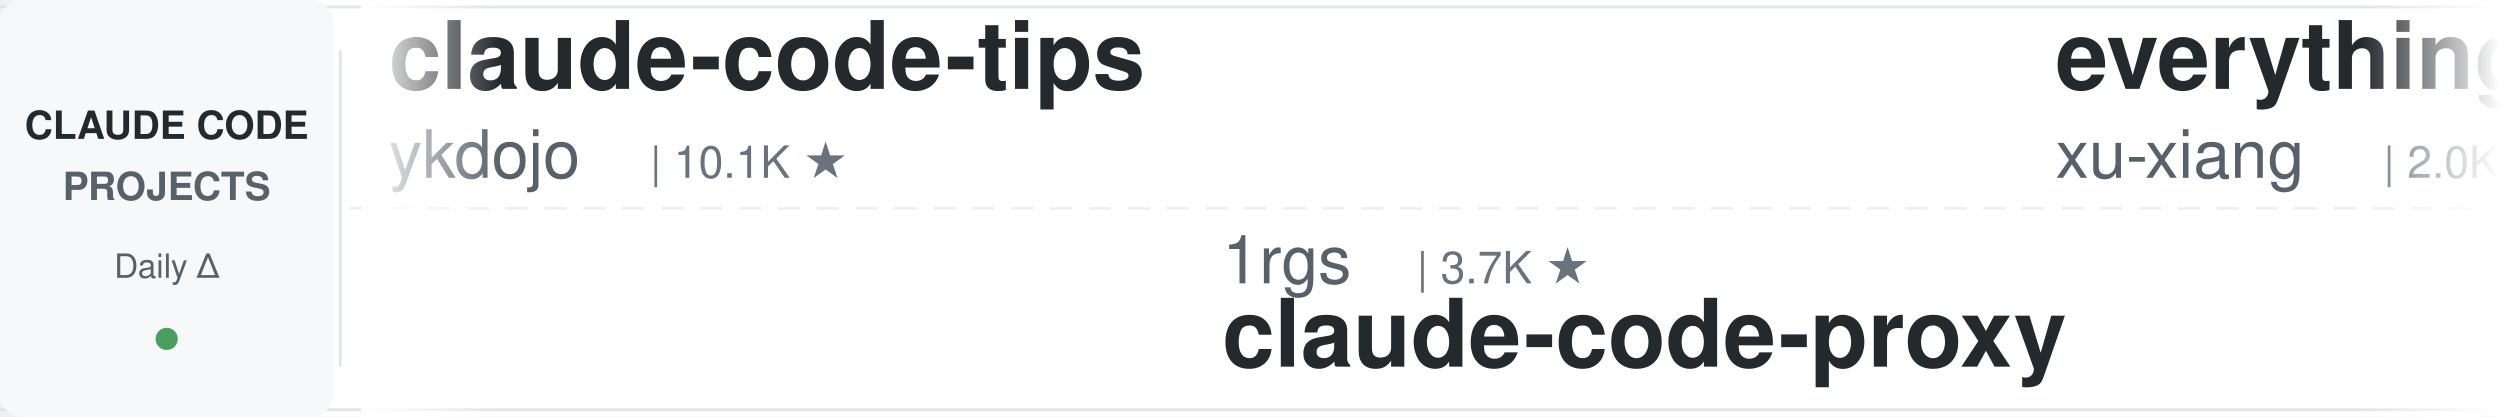
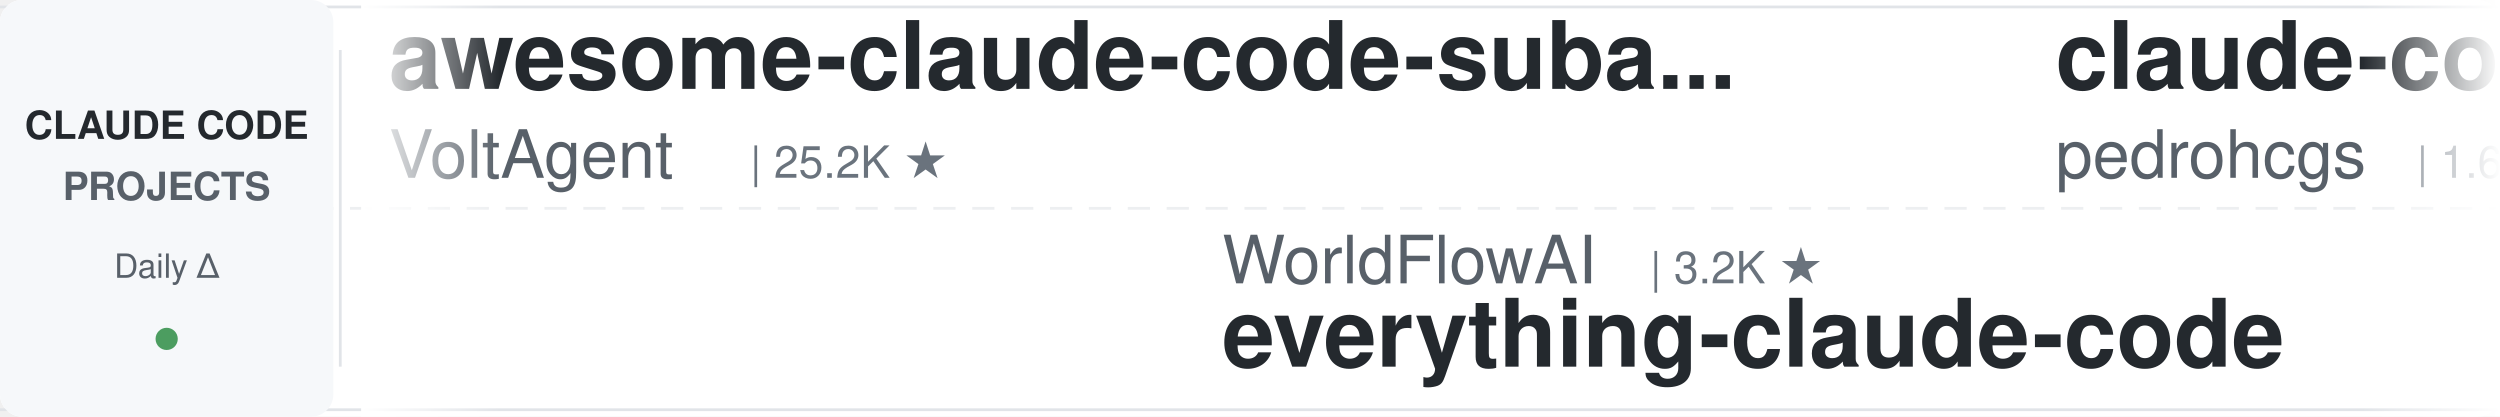
<svg xmlns="http://www.w3.org/2000/svg" width="900" height="150">
  <defs>
    <linearGradient id="leftFade" x1="0%" y1="0%" x2="100%" y2="0%">
      <stop offset="0%" style="stop-color:#ffffff;stop-opacity:1" />
      <stop offset="100%" style="stop-color:#ffffff;stop-opacity:0" />
    </linearGradient>
    <linearGradient id="rightFade" x1="0%" y1="0%" x2="100%" y2="0%">
      <stop offset="0%" style="stop-color:#ffffff;stop-opacity:0" />
      <stop offset="100%" style="stop-color:#ffffff;stop-opacity:1" />
    </linearGradient>
  </defs>
  <rect width="900" height="150" fill="#ffffff" rx="8" />
  <rect x="0" y="2" width="900" height="1" fill="#e1e4e8" />
  <rect x="0" y="147" width="900" height="1" fill="#e1e4e8" />
  <line x1="0" y1="75" x2="900" y2="75" stroke="#e1e4e8" stroke-width="1" stroke-dasharray="8 6" opacity="0.6" />
  <rect x="0" y="0" width="120" height="150" fill="#f6f8fa" rx="8" />
  <text x="60" y="50" font-family="-apple-system, BlinkMacSystemFont, 'Segoe UI', Helvetica, Arial, sans-serif" font-size="14" font-weight="600" fill="#24292e" text-anchor="middle">CLAUDE CODE</text>
  <text x="60" y="72" font-family="-apple-system, BlinkMacSystemFont, 'Segoe UI', Helvetica, Arial, sans-serif" font-size="14" font-weight="600" fill="#586069" text-anchor="middle">PROJECTS</text>
  <text x="60" y="100" font-family="-apple-system, BlinkMacSystemFont, 'Segoe UI', Helvetica, Arial, sans-serif" font-size="12" font-weight="500" fill="#586069" text-anchor="middle">Daily Δ</text>
  <circle cx="60" cy="122" r="4" fill="#22863a" opacity="0.8" />
  <rect x="122" y="18" width="1" height="114" fill="#e1e4e8" />
  <clipPath id="tickerClip">
    <rect x="130" y="0" width="770" height="150" />
  </clipPath>
  <g clip-path="url(#tickerClip)">
    <g id="tickerItems">
      <animateTransform attributeName="transform" attributeType="XML" type="translate" from="0 0" to="-3000 0" dur="54s" repeatCount="indefinite" />
      <g transform="translate(0, 0)">
-         <text x="140" y="32" font-family="-apple-system, BlinkMacSystemFont, 'Segoe UI', Helvetica, Arial, sans-serif" font-size="34" font-weight="600" fill="#24292e">claude-code-tips</text>
-         <text x="140" y="64" font-family="-apple-system, BlinkMacSystemFont, 'Segoe UI', Helvetica, Arial, sans-serif" font-size="24" font-weight="400" fill="#586069">ykdojo</text>
-         <text x="234" y="64" font-family="-apple-system, BlinkMacSystemFont, 'Segoe UI', Helvetica, Arial, sans-serif" font-size="16" font-weight="500" fill="#6a737d">| 10.1K ★</text>
+         <text x="140" y="32" font-family="-apple-system, BlinkMacSystemFont, 'Segoe UI', Helvetica, Arial, sans-serif" font-size="34" font-weight="600" fill="#24292e">awesome-claude-code-suba...</text>
+         <text x="140" y="64" font-family="-apple-system, BlinkMacSystemFont, 'Segoe UI', Helvetica, Arial, sans-serif" font-size="24" font-weight="400" fill="#586069">VoltAgent</text>
+         <text x="270" y="64" font-family="-apple-system, BlinkMacSystemFont, 'Segoe UI', Helvetica, Arial, sans-serif" font-size="16" font-weight="500" fill="#6a737d">| 25.2K ★</text>
      </g>
      <g transform="translate(300, 0)">
-         <text x="140" y="102" font-family="-apple-system, BlinkMacSystemFont, 'Segoe UI', Helvetica, Arial, sans-serif" font-size="24" font-weight="400" fill="#586069">1rgs</text>
-         <text x="210" y="102" font-family="-apple-system, BlinkMacSystemFont, 'Segoe UI', Helvetica, Arial, sans-serif" font-size="16" font-weight="500" fill="#6a737d">| 3.7K ★</text>
-         <text x="140" y="132" font-family="-apple-system, BlinkMacSystemFont, 'Segoe UI', Helvetica, Arial, sans-serif" font-size="34" font-weight="600" fill="#24292e">claude-code-proxy</text>
+         <text x="140" y="102" font-family="-apple-system, BlinkMacSystemFont, 'Segoe UI', Helvetica, Arial, sans-serif" font-size="24" font-weight="400" fill="#586069">WorldFlowAI</text>
+         <text x="294" y="102" font-family="-apple-system, BlinkMacSystemFont, 'Segoe UI', Helvetica, Arial, sans-serif" font-size="16" font-weight="500" fill="#6a737d">| 3.2K ★</text>
+         <text x="140" y="132" font-family="-apple-system, BlinkMacSystemFont, 'Segoe UI', Helvetica, Arial, sans-serif" font-size="34" font-weight="600" fill="#24292e">everything-claude-code</text>
      </g>
      <g transform="translate(600, 0)">
-         <text x="140" y="32" font-family="-apple-system, BlinkMacSystemFont, 'Segoe UI', Helvetica, Arial, sans-serif" font-size="34" font-weight="600" fill="#24292e">everything-claude-code-z...</text>
-         <text x="140" y="64" font-family="-apple-system, BlinkMacSystemFont, 'Segoe UI', Helvetica, Arial, sans-serif" font-size="24" font-weight="400" fill="#586069">xu-xiang</text>
-         <text x="258" y="64" font-family="-apple-system, BlinkMacSystemFont, 'Segoe UI', Helvetica, Arial, sans-serif" font-size="16" font-weight="500" fill="#6a737d">| 2.0K ★</text>
+         <text x="140" y="32" font-family="-apple-system, BlinkMacSystemFont, 'Segoe UI', Helvetica, Arial, sans-serif" font-size="34" font-weight="600" fill="#24292e">claude-code-my-workflow</text>
+         <text x="140" y="64" font-family="-apple-system, BlinkMacSystemFont, 'Segoe UI', Helvetica, Arial, sans-serif" font-size="24" font-weight="400" fill="#586069">pedrohcgs</text>
+         <text x="270" y="64" font-family="-apple-system, BlinkMacSystemFont, 'Segoe UI', Helvetica, Arial, sans-serif" font-size="16" font-weight="500" fill="#6a737d">| 1.6K ★</text>
      </g>
      <g transform="translate(900, 0)">
-         <text x="140" y="102" font-family="-apple-system, BlinkMacSystemFont, 'Segoe UI', Helvetica, Arial, sans-serif" font-size="24" font-weight="400" fill="#586069">alejandrobalderas</text>
-         <text x="366" y="102" font-family="-apple-system, BlinkMacSystemFont, 'Segoe UI', Helvetica, Arial, sans-serif" font-size="16" font-weight="500" fill="#6a737d">| 2.8K ★</text>
-         <text x="140" y="132" font-family="-apple-system, BlinkMacSystemFont, 'Segoe UI', Helvetica, Arial, sans-serif" font-size="34" font-weight="600" fill="#24292e">claude-code-from-source</text>
+         <text x="140" y="102" font-family="-apple-system, BlinkMacSystemFont, 'Segoe UI', Helvetica, Arial, sans-serif" font-size="24" font-weight="400" fill="#586069">LING71671</text>
+         <text x="270" y="102" font-family="-apple-system, BlinkMacSystemFont, 'Segoe UI', Helvetica, Arial, sans-serif" font-size="16" font-weight="500" fill="#6a737d">| 954 ★</text>
+         <text x="140" y="132" font-family="-apple-system, BlinkMacSystemFont, 'Segoe UI', Helvetica, Arial, sans-serif" font-size="34" font-weight="600" fill="#24292e">Open-ClaudeCode</text>
      </g>
      <g transform="translate(1200, 0)">
-         <text x="140" y="32" font-family="-apple-system, BlinkMacSystemFont, 'Segoe UI', Helvetica, Arial, sans-serif" font-size="34" font-weight="600" fill="#24292e">claude-code-settings</text>
-         <text x="140" y="64" font-family="-apple-system, BlinkMacSystemFont, 'Segoe UI', Helvetica, Arial, sans-serif" font-size="24" font-weight="400" fill="#586069">feiskyer</text>
-         <text x="258" y="64" font-family="-apple-system, BlinkMacSystemFont, 'Segoe UI', Helvetica, Arial, sans-serif" font-size="16" font-weight="500" fill="#6a737d">| 1.7K ★</text>
+         <text x="140" y="32" font-family="-apple-system, BlinkMacSystemFont, 'Segoe UI', Helvetica, Arial, sans-serif" font-size="34" font-weight="600" fill="#24292e">claude-code-security-rev...</text>
+         <text x="140" y="64" font-family="-apple-system, BlinkMacSystemFont, 'Segoe UI', Helvetica, Arial, sans-serif" font-size="24" font-weight="400" fill="#586069">anthropics</text>
+         <text x="282" y="64" font-family="-apple-system, BlinkMacSystemFont, 'Segoe UI', Helvetica, Arial, sans-serif" font-size="16" font-weight="500" fill="#6a737d">| 6.2K ★</text>
      </g>
      <g transform="translate(1500, 0)">
-         <text x="140" y="102" font-family="-apple-system, BlinkMacSystemFont, 'Segoe UI', Helvetica, Arial, sans-serif" font-size="24" font-weight="400" fill="#586069">pedrohcgs</text>
-         <text x="270" y="102" font-family="-apple-system, BlinkMacSystemFont, 'Segoe UI', Helvetica, Arial, sans-serif" font-size="16" font-weight="500" fill="#6a737d">| 1.6K ★</text>
-         <text x="140" y="132" font-family="-apple-system, BlinkMacSystemFont, 'Segoe UI', Helvetica, Arial, sans-serif" font-size="34" font-weight="600" fill="#24292e">claude-code-my-workflow</text>
+         <text x="140" y="102" font-family="-apple-system, BlinkMacSystemFont, 'Segoe UI', Helvetica, Arial, sans-serif" font-size="24" font-weight="400" fill="#586069">ykdojo</text>
+         <text x="234" y="102" font-family="-apple-system, BlinkMacSystemFont, 'Segoe UI', Helvetica, Arial, sans-serif" font-size="16" font-weight="500" fill="#6a737d">| 10.1K ★</text>
+         <text x="140" y="132" font-family="-apple-system, BlinkMacSystemFont, 'Segoe UI', Helvetica, Arial, sans-serif" font-size="34" font-weight="600" fill="#24292e">claude-code-tips</text>
      </g>
      <g transform="translate(1800, 0)">
-         <text x="140" y="32" font-family="-apple-system, BlinkMacSystemFont, 'Segoe UI', Helvetica, Arial, sans-serif" font-size="34" font-weight="600" fill="#24292e">learn-claude-code</text>
-         <text x="140" y="64" font-family="-apple-system, BlinkMacSystemFont, 'Segoe UI', Helvetica, Arial, sans-serif" font-size="24" font-weight="400" fill="#586069">shareAI-lab</text>
-         <text x="294" y="64" font-family="-apple-system, BlinkMacSystemFont, 'Segoe UI', Helvetica, Arial, sans-serif" font-size="16" font-weight="500" fill="#6a737d">| 77.1K ★</text>
+         <text x="140" y="32" font-family="-apple-system, BlinkMacSystemFont, 'Segoe UI', Helvetica, Arial, sans-serif" font-size="34" font-weight="600" fill="#24292e">Dive-into-Claude-Code</text>
+         <text x="140" y="64" font-family="-apple-system, BlinkMacSystemFont, 'Segoe UI', Helvetica, Arial, sans-serif" font-size="24" font-weight="400" fill="#586069">VILA-Lab</text>
+         <text x="258" y="64" font-family="-apple-system, BlinkMacSystemFont, 'Segoe UI', Helvetica, Arial, sans-serif" font-size="16" font-weight="500" fill="#6a737d">| 2.1K ★</text>
      </g>
      <g transform="translate(2100, 0)">
-         <text x="140" y="102" font-family="-apple-system, BlinkMacSystemFont, 'Segoe UI', Helvetica, Arial, sans-serif" font-size="24" font-weight="400" fill="#586069">anthropics</text>
-         <text x="282" y="102" font-family="-apple-system, BlinkMacSystemFont, 'Segoe UI', Helvetica, Arial, sans-serif" font-size="16" font-weight="500" fill="#6a737d">| 6.2K ★</text>
-         <text x="140" y="132" font-family="-apple-system, BlinkMacSystemFont, 'Segoe UI', Helvetica, Arial, sans-serif" font-size="34" font-weight="600" fill="#24292e">claude-code-security-rev...</text>
+         <text x="140" y="102" font-family="-apple-system, BlinkMacSystemFont, 'Segoe UI', Helvetica, Arial, sans-serif" font-size="24" font-weight="400" fill="#586069">shareAI-lab</text>
+         <text x="294" y="102" font-family="-apple-system, BlinkMacSystemFont, 'Segoe UI', Helvetica, Arial, sans-serif" font-size="16" font-weight="500" fill="#6a737d">| 77.1K ★</text>
+         <text x="140" y="132" font-family="-apple-system, BlinkMacSystemFont, 'Segoe UI', Helvetica, Arial, sans-serif" font-size="34" font-weight="600" fill="#24292e">learn-claude-code</text>
      </g>
      <g transform="translate(2400, 0)">
-         <text x="140" y="32" font-family="-apple-system, BlinkMacSystemFont, 'Segoe UI', Helvetica, Arial, sans-serif" font-size="34" font-weight="600" fill="#24292e">Open-ClaudeCode</text>
-         <text x="140" y="64" font-family="-apple-system, BlinkMacSystemFont, 'Segoe UI', Helvetica, Arial, sans-serif" font-size="24" font-weight="400" fill="#586069">LING71671</text>
-         <text x="270" y="64" font-family="-apple-system, BlinkMacSystemFont, 'Segoe UI', Helvetica, Arial, sans-serif" font-size="16" font-weight="500" fill="#6a737d">| 953 ★</text>
+         <text x="140" y="32" font-family="-apple-system, BlinkMacSystemFont, 'Segoe UI', Helvetica, Arial, sans-serif" font-size="34" font-weight="600" fill="#24292e">edmunds-claude-code</text>
+         <text x="140" y="64" font-family="-apple-system, BlinkMacSystemFont, 'Segoe UI', Helvetica, Arial, sans-serif" font-size="24" font-weight="400" fill="#586069">edmund-io</text>
+         <text x="270" y="64" font-family="-apple-system, BlinkMacSystemFont, 'Segoe UI', Helvetica, Arial, sans-serif" font-size="16" font-weight="500" fill="#6a737d">| 1.5K ★</text>
      </g>
      <g transform="translate(2700, 0)">
-         <text x="140" y="102" font-family="-apple-system, BlinkMacSystemFont, 'Segoe UI', Helvetica, Arial, sans-serif" font-size="24" font-weight="400" fill="#586069">huangserva</text>
-         <text x="282" y="102" font-family="-apple-system, BlinkMacSystemFont, 'Segoe UI', Helvetica, Arial, sans-serif" font-size="16" font-weight="500" fill="#6a737d">| 629 ★</text>
-         <text x="140" y="132" font-family="-apple-system, BlinkMacSystemFont, 'Segoe UI', Helvetica, Arial, sans-serif" font-size="34" font-weight="600" fill="#24292e">claude-code-cli</text>
+         <text x="140" y="102" font-family="-apple-system, BlinkMacSystemFont, 'Segoe UI', Helvetica, Arial, sans-serif" font-size="24" font-weight="400" fill="#586069">disler</text>
+         <text x="234" y="102" font-family="-apple-system, BlinkMacSystemFont, 'Segoe UI', Helvetica, Arial, sans-serif" font-size="16" font-weight="500" fill="#6a737d">| 3.9K ★</text>
+         <text x="140" y="132" font-family="-apple-system, BlinkMacSystemFont, 'Segoe UI', Helvetica, Arial, sans-serif" font-size="34" font-weight="600" fill="#24292e">claude-code-hooks-master...</text>
      </g>
      <g transform="translate(3000, 0)">
-         <text x="140" y="32" font-family="-apple-system, BlinkMacSystemFont, 'Segoe UI', Helvetica, Arial, sans-serif" font-size="34" font-weight="600" fill="#24292e">claude-code-tips</text>
-         <text x="140" y="64" font-family="-apple-system, BlinkMacSystemFont, 'Segoe UI', Helvetica, Arial, sans-serif" font-size="24" font-weight="400" fill="#586069">ykdojo</text>
-         <text x="234" y="64" font-family="-apple-system, BlinkMacSystemFont, 'Segoe UI', Helvetica, Arial, sans-serif" font-size="16" font-weight="500" fill="#6a737d">| 10.1K ★</text>
+         <text x="140" y="32" font-family="-apple-system, BlinkMacSystemFont, 'Segoe UI', Helvetica, Arial, sans-serif" font-size="34" font-weight="600" fill="#24292e">awesome-claude-code-suba...</text>
+         <text x="140" y="64" font-family="-apple-system, BlinkMacSystemFont, 'Segoe UI', Helvetica, Arial, sans-serif" font-size="24" font-weight="400" fill="#586069">VoltAgent</text>
+         <text x="270" y="64" font-family="-apple-system, BlinkMacSystemFont, 'Segoe UI', Helvetica, Arial, sans-serif" font-size="16" font-weight="500" fill="#6a737d">| 25.2K ★</text>
      </g>
      <g transform="translate(3300, 0)">
-         <text x="140" y="102" font-family="-apple-system, BlinkMacSystemFont, 'Segoe UI', Helvetica, Arial, sans-serif" font-size="24" font-weight="400" fill="#586069">1rgs</text>
-         <text x="210" y="102" font-family="-apple-system, BlinkMacSystemFont, 'Segoe UI', Helvetica, Arial, sans-serif" font-size="16" font-weight="500" fill="#6a737d">| 3.7K ★</text>
-         <text x="140" y="132" font-family="-apple-system, BlinkMacSystemFont, 'Segoe UI', Helvetica, Arial, sans-serif" font-size="34" font-weight="600" fill="#24292e">claude-code-proxy</text>
+         <text x="140" y="102" font-family="-apple-system, BlinkMacSystemFont, 'Segoe UI', Helvetica, Arial, sans-serif" font-size="24" font-weight="400" fill="#586069">WorldFlowAI</text>
+         <text x="294" y="102" font-family="-apple-system, BlinkMacSystemFont, 'Segoe UI', Helvetica, Arial, sans-serif" font-size="16" font-weight="500" fill="#6a737d">| 3.2K ★</text>
+         <text x="140" y="132" font-family="-apple-system, BlinkMacSystemFont, 'Segoe UI', Helvetica, Arial, sans-serif" font-size="34" font-weight="600" fill="#24292e">everything-claude-code</text>
      </g>
      <g transform="translate(3600, 0)">
-         <text x="140" y="32" font-family="-apple-system, BlinkMacSystemFont, 'Segoe UI', Helvetica, Arial, sans-serif" font-size="34" font-weight="600" fill="#24292e">everything-claude-code-z...</text>
-         <text x="140" y="64" font-family="-apple-system, BlinkMacSystemFont, 'Segoe UI', Helvetica, Arial, sans-serif" font-size="24" font-weight="400" fill="#586069">xu-xiang</text>
-         <text x="258" y="64" font-family="-apple-system, BlinkMacSystemFont, 'Segoe UI', Helvetica, Arial, sans-serif" font-size="16" font-weight="500" fill="#6a737d">| 2.0K ★</text>
+         <text x="140" y="32" font-family="-apple-system, BlinkMacSystemFont, 'Segoe UI', Helvetica, Arial, sans-serif" font-size="34" font-weight="600" fill="#24292e">claude-code-my-workflow</text>
+         <text x="140" y="64" font-family="-apple-system, BlinkMacSystemFont, 'Segoe UI', Helvetica, Arial, sans-serif" font-size="24" font-weight="400" fill="#586069">pedrohcgs</text>
+         <text x="270" y="64" font-family="-apple-system, BlinkMacSystemFont, 'Segoe UI', Helvetica, Arial, sans-serif" font-size="16" font-weight="500" fill="#6a737d">| 1.6K ★</text>
      </g>
      <g transform="translate(3900, 0)">
-         <text x="140" y="102" font-family="-apple-system, BlinkMacSystemFont, 'Segoe UI', Helvetica, Arial, sans-serif" font-size="24" font-weight="400" fill="#586069">alejandrobalderas</text>
-         <text x="366" y="102" font-family="-apple-system, BlinkMacSystemFont, 'Segoe UI', Helvetica, Arial, sans-serif" font-size="16" font-weight="500" fill="#6a737d">| 2.8K ★</text>
-         <text x="140" y="132" font-family="-apple-system, BlinkMacSystemFont, 'Segoe UI', Helvetica, Arial, sans-serif" font-size="34" font-weight="600" fill="#24292e">claude-code-from-source</text>
+         <text x="140" y="102" font-family="-apple-system, BlinkMacSystemFont, 'Segoe UI', Helvetica, Arial, sans-serif" font-size="24" font-weight="400" fill="#586069">LING71671</text>
+         <text x="270" y="102" font-family="-apple-system, BlinkMacSystemFont, 'Segoe UI', Helvetica, Arial, sans-serif" font-size="16" font-weight="500" fill="#6a737d">| 954 ★</text>
+         <text x="140" y="132" font-family="-apple-system, BlinkMacSystemFont, 'Segoe UI', Helvetica, Arial, sans-serif" font-size="34" font-weight="600" fill="#24292e">Open-ClaudeCode</text>
      </g>
    </g>
  </g>
  <rect x="130" y="0" width="50" height="150" fill="url(#leftFade)" />
  <rect x="850" y="0" width="50" height="150" fill="url(#rightFade)" />
</svg>
